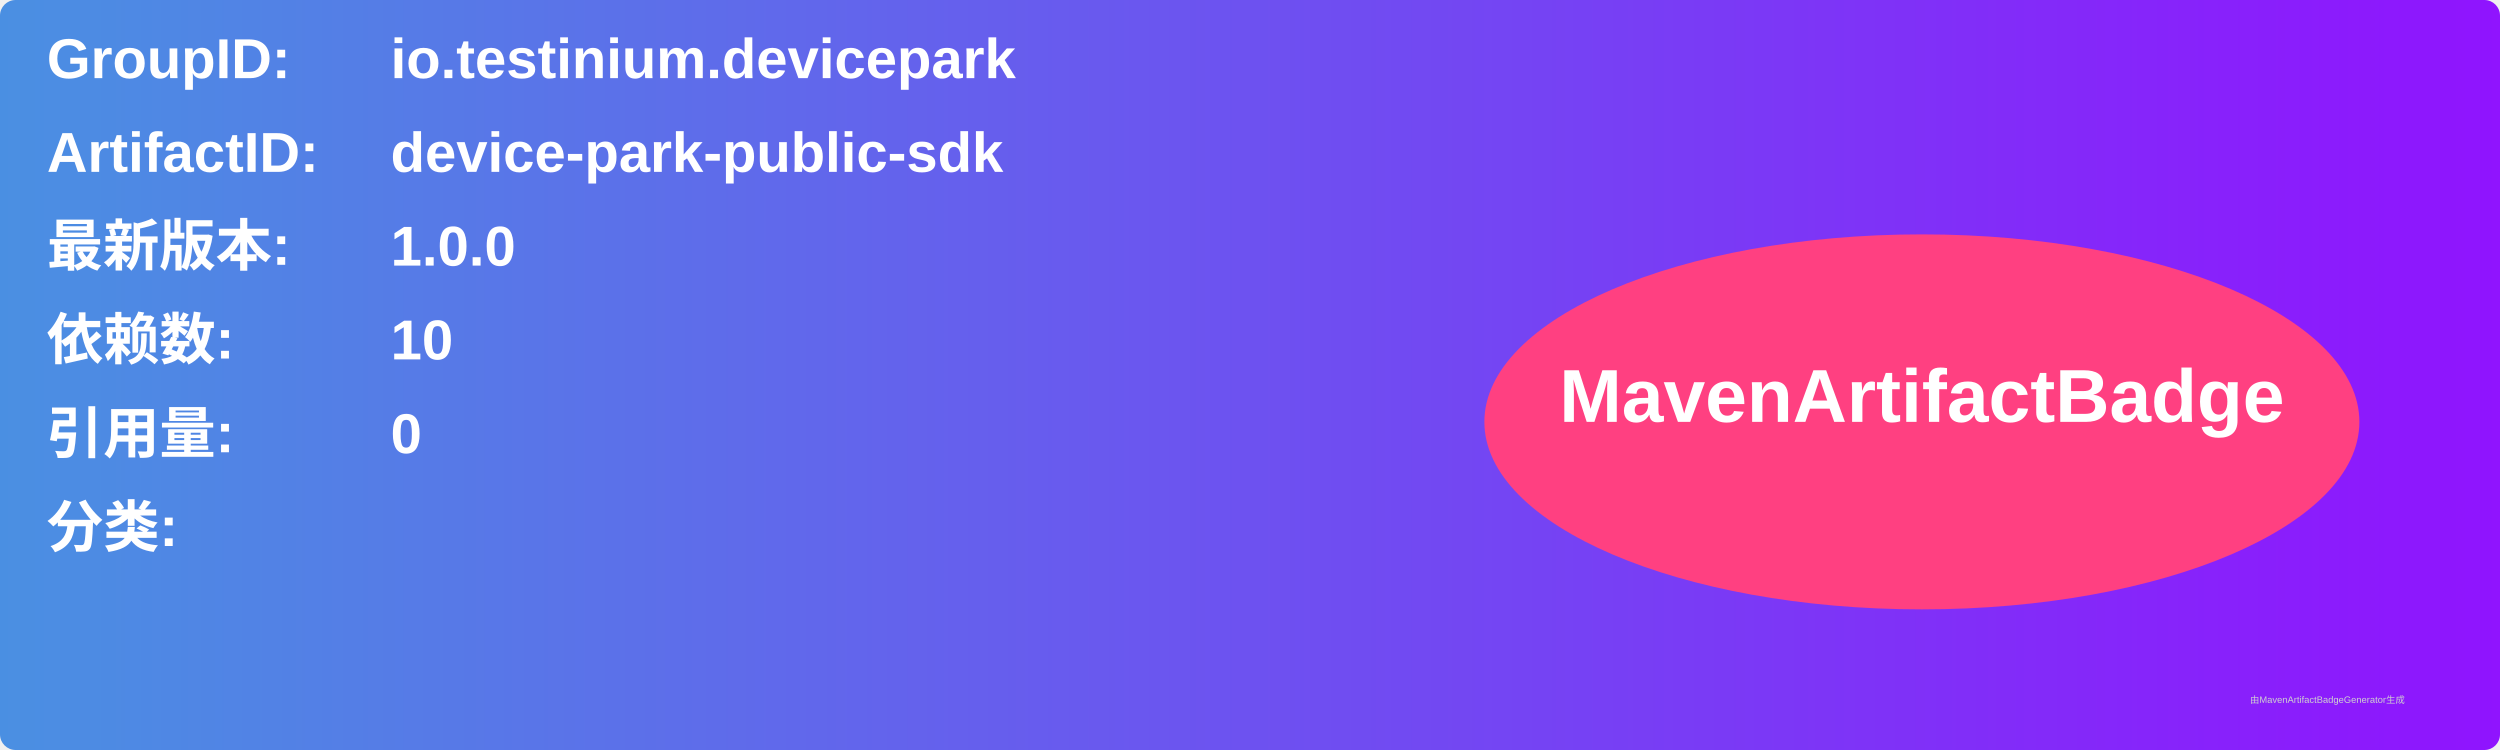
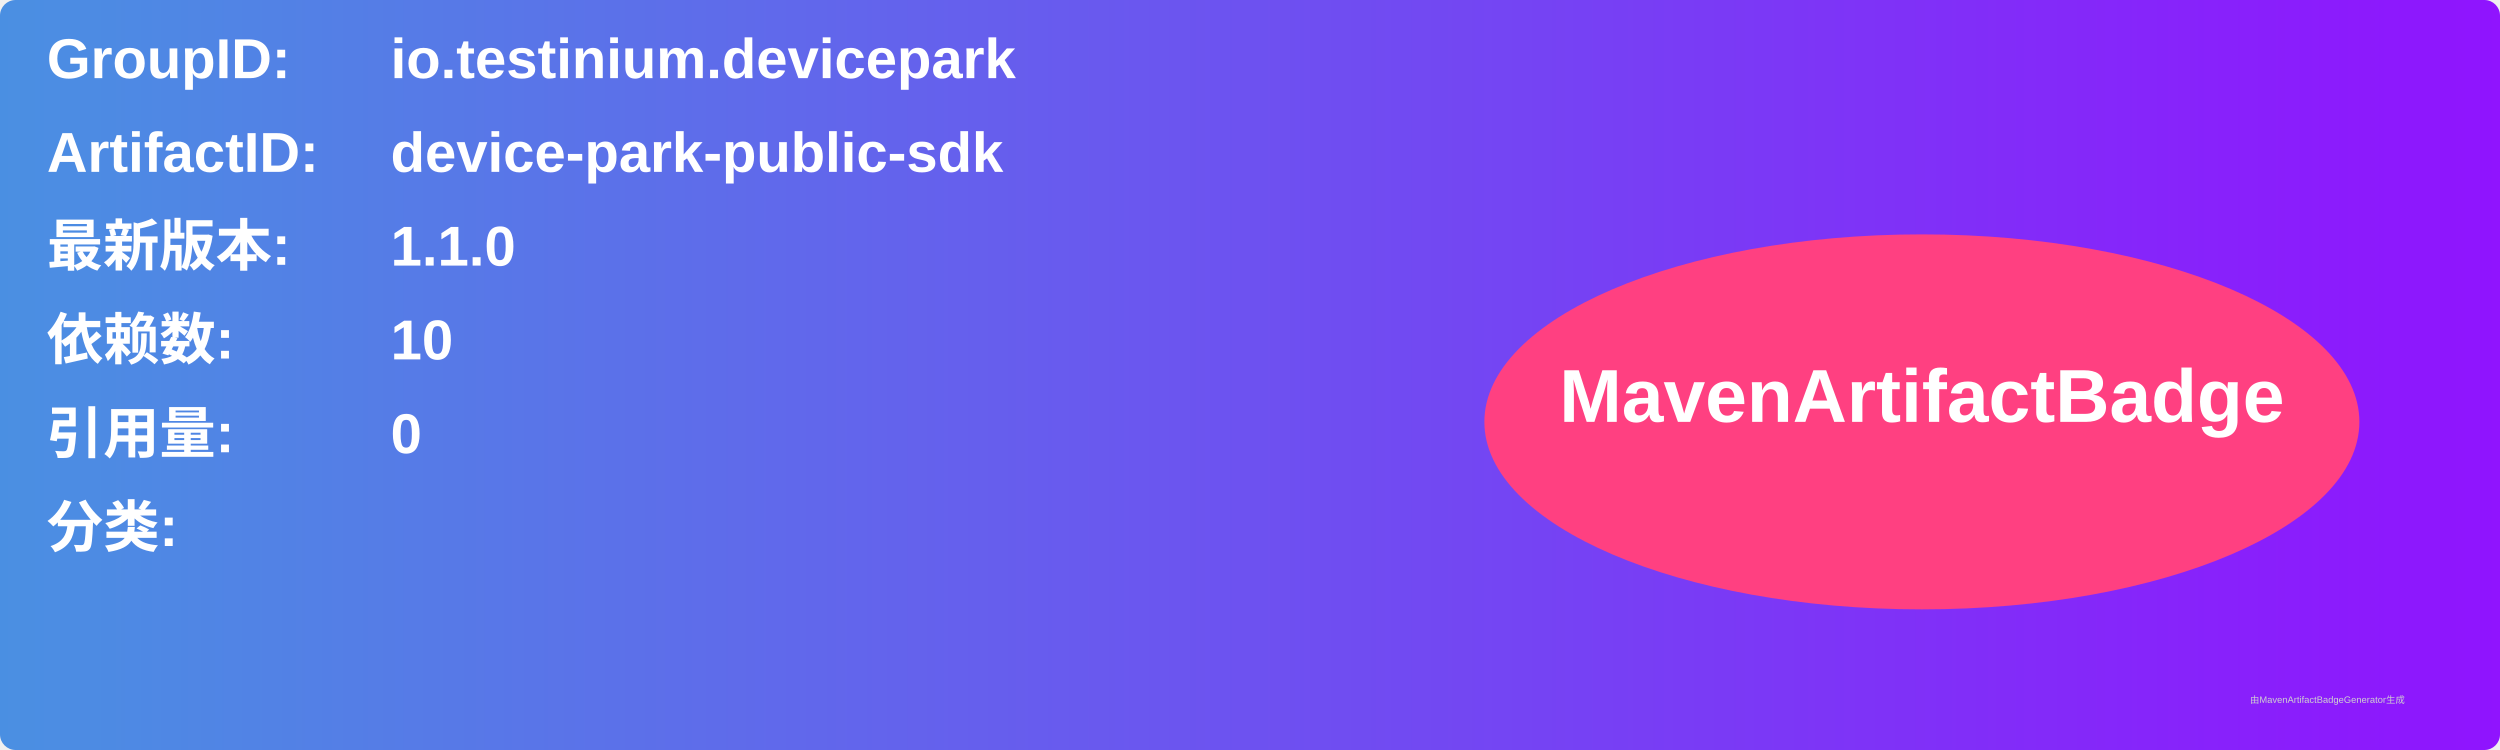
<svg xmlns="http://www.w3.org/2000/svg" width="800" height="240" viewBox="0 0 800 240">
  <linearGradient id="grad" x1="0%" y1="0%" x2="100%" y2="0%">
    <stop offset="0%" stop-color="#4a90e2" />
    <stop offset="100%" stop-color="#9013fe" />
  </linearGradient>
  <rect width="100%" height="100%" rx="5" ry="5" fill="url(#grad)" />
  <g transform="translate(15, 15)">
    <text x="0" y="10" font-family="Arial" font-size="18" fill="white" font-weight="bold" width="260">GroupID:</text>
    <text x="110" y="10" font-family="Arial" font-size="18" fill="white" font-weight="bold" width="460">io.testinium.devicepark</text>
    <text x="0" y="40" font-family="Arial" font-size="18" fill="white" font-weight="bold" width="260">ArtifactID:</text>
    <text x="110" y="40" font-family="Arial" font-size="18" fill="white" font-weight="bold" width="460">device-park-public-sdk</text>
    <text x="0" y="70" font-family="Arial" font-size="18" fill="white" font-weight="bold">最新版本:</text>
    <text x="110" y="70" font-family="Arial" font-size="18" fill="white" font-weight="bold">
-       <tspan font-weight="bold">1.0.0</tspan>
+       <tspan font-weight="bold">1.1.0</tspan>
    </text>
    <text x="0" y="100" font-family="Arial" font-size="18" fill="white" font-weight="bold">依赖数: </text>
    <text x="110" y="100" font-family="Arial" font-size="18" fill="white">
      <tspan font-weight="bold">10</tspan>
    </text>
    <text x="0" y="130" font-family="Arial" font-size="18" fill="white" font-weight="bold">引用量: </text>
    <text x="110" y="130" font-family="Arial" font-size="18" fill="white">
      <tspan font-weight="bold">0</tspan>
    </text>
    <text x="0" y="160" font-family="Arial" font-size="18" fill="white" font-weight="bold">分类:</text>
    <text x="10" y="190" font-family="Arial" font-size="10" fill="white">
      <tspan font-weight="bold" />
    </text>
    <ellipse cx="600" cy="120" rx="140" ry="60" fill="#ff4081" />
    <text x="600" y="120" text-anchor="middle" font-family="Arial" font-size="24" fill="white" font-weight="bold">MavenArtifactBadge</text>
  </g>
  <text x="720" y="225" font-family="Arial" font-size="3" fill="#d0d0d0">由MavenArtifactBadgeGenerator生成</text>
</svg>
